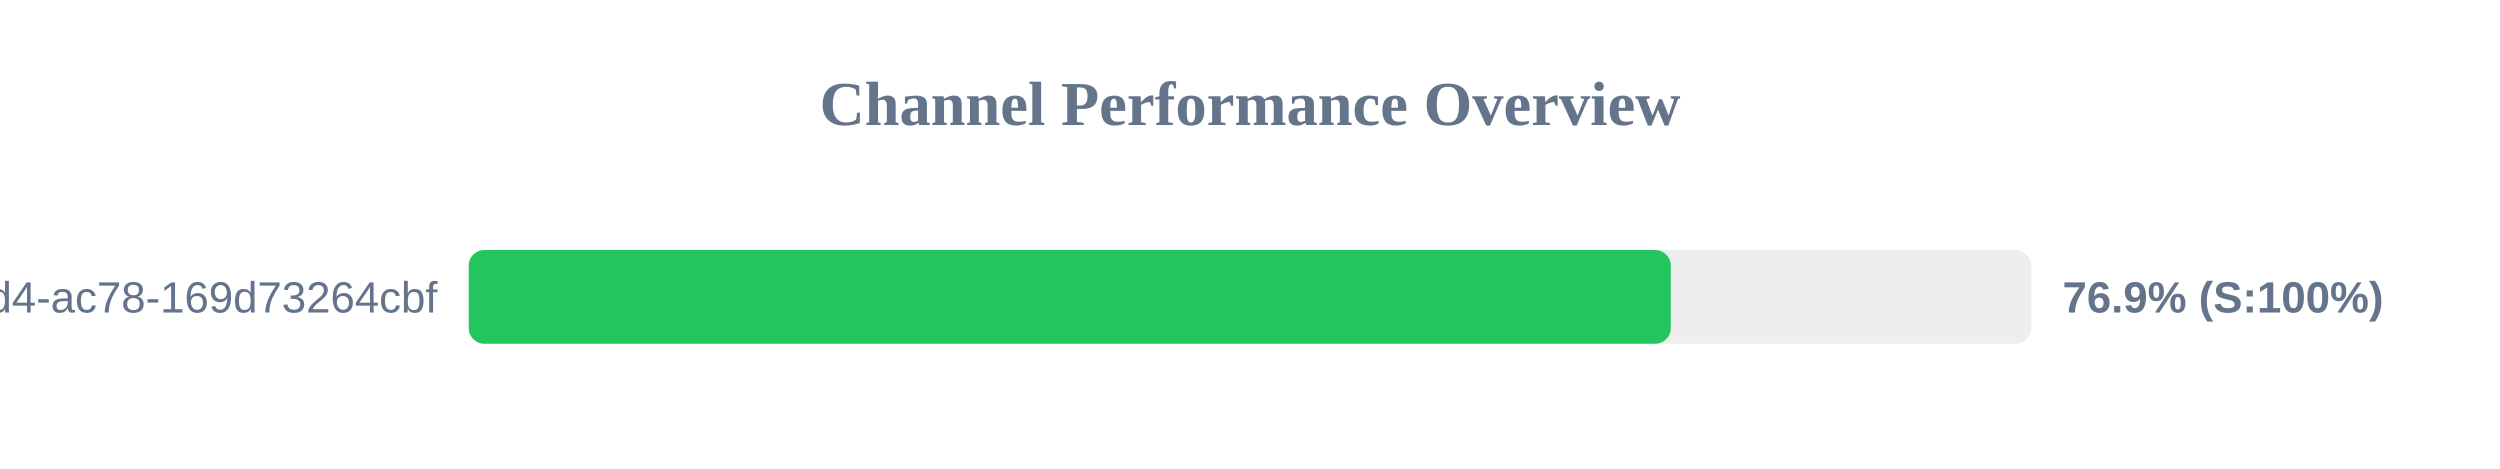
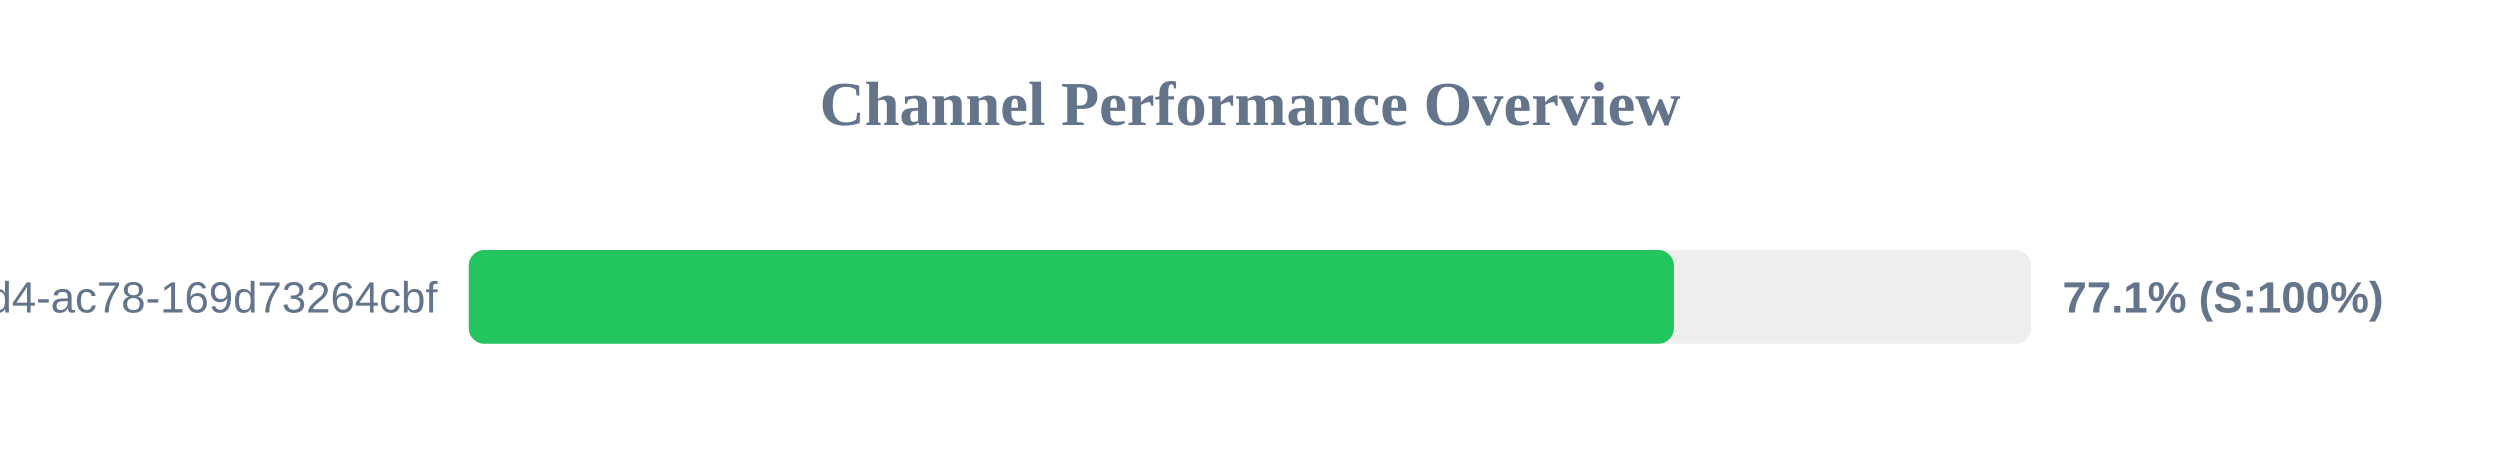
<svg xmlns="http://www.w3.org/2000/svg" width="800" height="150" version="1.1">
  <style>
        .row { font: 14px Arial; fill: #64748b; }
        .score { font: bold 14px Arial; fill: #64748b; }
    </style>
  <text x="400" y="40" text-anchor="middle" font-size="20px" font-weight="bold" fill="#64748b">Channel Performance Overview</text>
  <rect x="150" y="80" width="500" height="30" fill="#eee" rx="5" />
-   <rect x="150" y="80" width="384.65" height="30" fill="#22c55e" rx="5" />
+   <rect x="150" y="80" width="385.65" height="30" fill="#22c55e" rx="5" />
  <text x="140" y="100" text-anchor="end" class="row">?uuid=48c2c901-72e6-46d4-ac78-169d73264cbf</text>
-   <text x="660" y="100" text-anchor="start" class="score">76.9% (S:100%)</text>
+   <text x="660" y="100" text-anchor="start" class="score">77.1% (S:100%)</text>
</svg>
